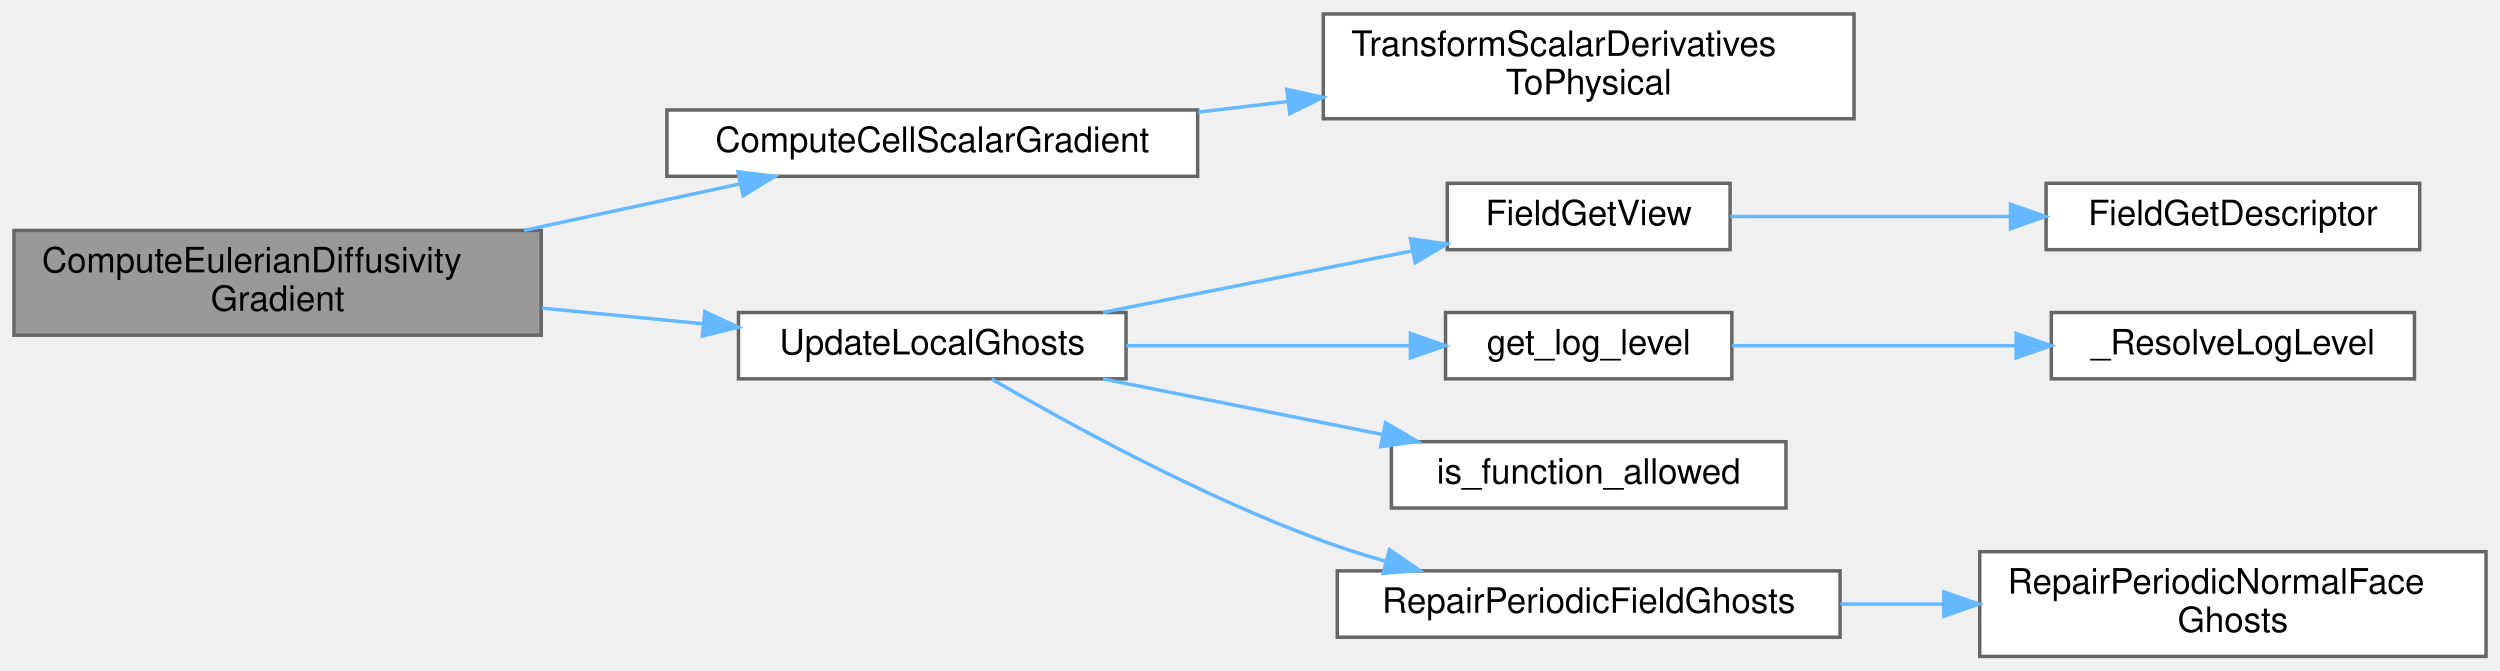
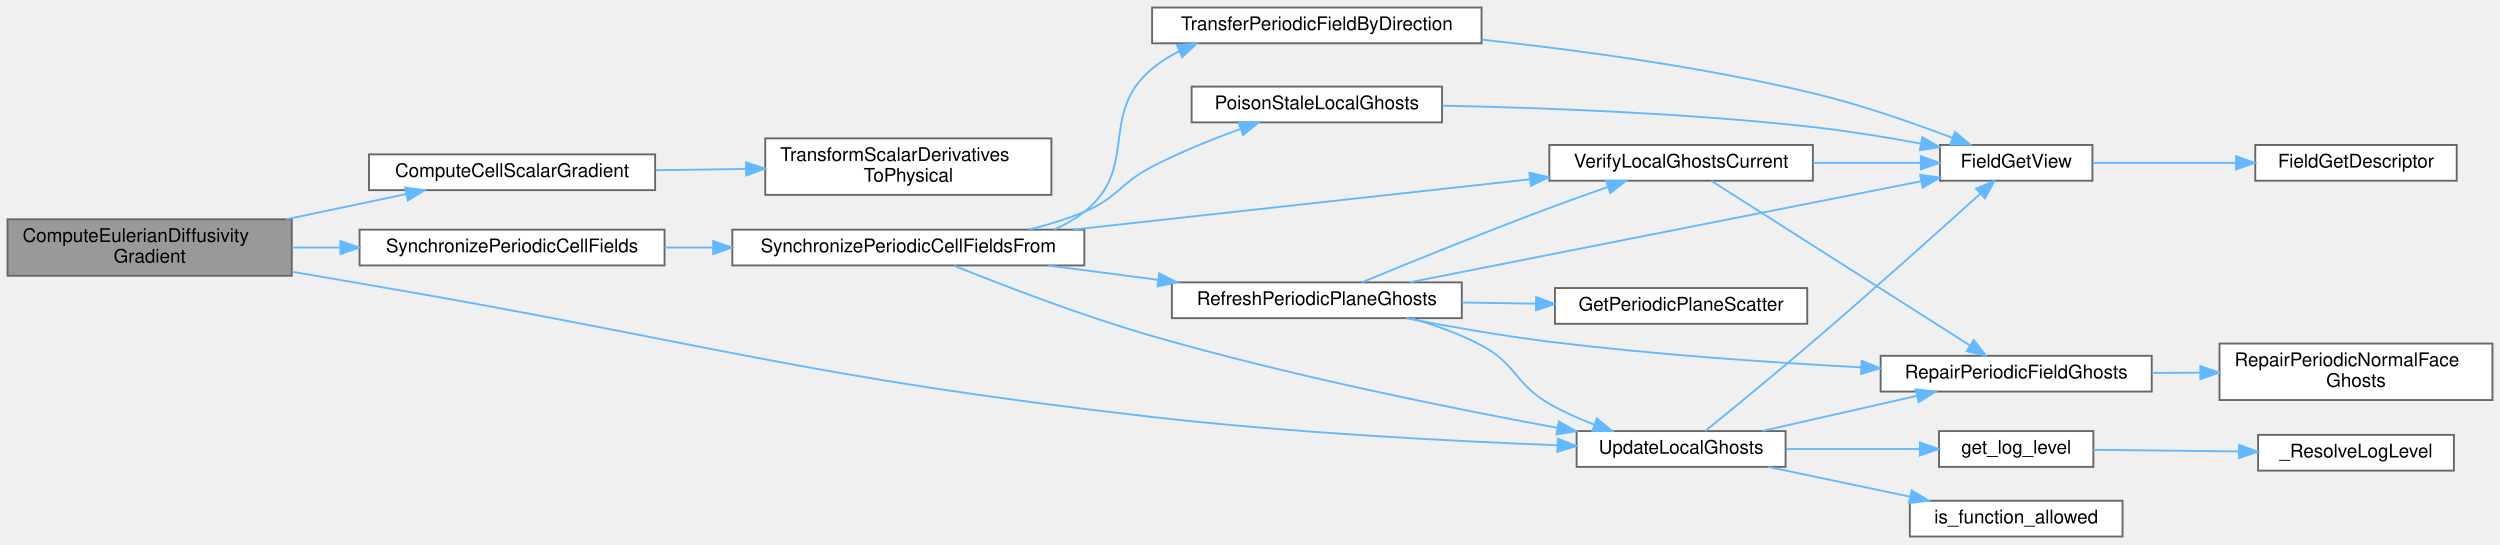
- <svg xmlns="http://www.w3.org/2000/svg" xmlns:xlink="http://www.w3.org/1999/xlink" width="716pt" height="192pt" viewBox="0.00 0.00 716.00 192.00">
-   <g id="graph0" class="graph" transform="scale(1 1) rotate(0) translate(4 188)">
+ <svg xmlns="http://www.w3.org/2000/svg" xmlns:xlink="http://www.w3.org/1999/xlink" width="1328pt" height="289pt" viewBox="0.00 0.00 1328.00 289.00">
+   <g id="graph0" class="graph" transform="scale(1 1) rotate(0) translate(4 285)">
    <g id="Node000001" class="node">
      <g id="a_Node000001">
        <a xlink:title="Computes the Eulerian gradient of the effective diffusivity field.">
-           <polygon fill="#999999" stroke="#666666" points="151,-122 0,-122 0,-92 151,-92 151,-122" />
-           <text text-anchor="start" x="8" y="-110" font-family="Helvetica,sans-Serif" font-size="10.00">ComputeEulerianDiffusivity</text>
-           <text text-anchor="middle" x="75.5" y="-99" font-family="Helvetica,sans-Serif" font-size="10.00">Gradient</text>
+           <polygon fill="#999999" stroke="#666666" points="151,-168.5 0,-168.5 0,-138.5 151,-138.5 151,-168.5" />
+           <text text-anchor="start" x="8" y="-156.5" font-family="Helvetica,sans-Serif" font-size="10.00">ComputeEulerianDiffusivity</text>
+           <text text-anchor="middle" x="75.5" y="-145.5" font-family="Helvetica,sans-Serif" font-size="10.00">Gradient</text>
        </a>
      </g>
    </g>
    <g id="Node000002" class="node">
      <g id="a_Node000002">
        <a xlink:href="ParticlePhysics_8c.html#a22e5f9d74c0de03c075338213a707d47" target="_top" xlink:title="Cartesian gradient of a cell-centred scalar at every owned physical cell.">
-           <polygon fill="white" stroke="#666666" points="339,-156.5 187,-156.5 187,-137.5 339,-137.5 339,-156.5" />
-           <text text-anchor="middle" x="263" y="-144.5" font-family="Helvetica,sans-Serif" font-size="10.00">ComputeCellScalarGradient</text>
+           <polygon fill="white" stroke="#666666" points="344,-203 192,-203 192,-184 344,-184 344,-203" />
+           <text text-anchor="middle" x="268" y="-191" font-family="Helvetica,sans-Serif" font-size="10.00">ComputeCellScalarGradient</text>
        </a>
      </g>
    </g>
    <g id="edge1_Node000001_Node000002" class="edge">
      <g id="a_edge1_Node000001_Node000002">
        <a xlink:title=" ">
-           <path fill="none" stroke="#63b8ff" d="M146.1,-122.01C166.59,-126.43 188.68,-131.19 208.03,-135.36" />
-           <polygon fill="#63b8ff" stroke="#63b8ff" points="207.36,-138.8 217.88,-137.49 208.84,-131.96 207.36,-138.8" />
+           <path fill="none" stroke="#63b8ff" d="M147.98,-168.51C169.11,-172.95 191.91,-177.73 211.85,-181.92" />
+           <polygon fill="#63b8ff" stroke="#63b8ff" points="211.18,-185.36 221.69,-183.99 212.62,-178.5 211.18,-185.36" />
        </a>
      </g>
    </g>
    <g id="Node000004" class="node">
      <g id="a_Node000004">
-         <a xlink:href="setup_8c.html#ac3268b7f32258fd24c02cfd44dc5f18d" target="_top" xlink:title="Updates the local vector (including ghost points) from its corresponding global vector.">
-           <polygon fill="white" stroke="#666666" points="318.5,-98.5 207.5,-98.5 207.5,-79.5 318.5,-79.5 318.5,-98.5" />
-           <text text-anchor="middle" x="263" y="-86.5" font-family="Helvetica,sans-Serif" font-size="10.00">UpdateLocalGhosts</text>
+         <a xlink:href="Boundaries_8c.html#add9fc6cd8def8b8f05887bcfb99d3ae9" target="_top" xlink:title="Synchronizes periodic endpoint cells for a list of cell-centered fields.">
+           <polygon fill="white" stroke="#666666" points="349,-163 187,-163 187,-144 349,-144 349,-163" />
+           <text text-anchor="middle" x="268" y="-151" font-family="Helvetica,sans-Serif" font-size="10.00">SynchronizePeriodicCellFields</text>
        </a>
      </g>
    </g>
    <g id="edge3_Node000001_Node000004" class="edge">
      <g id="a_edge3_Node000001_Node000004">
        <a xlink:title=" ">
-           <path fill="none" stroke="#63b8ff" d="M151.15,-99.76C166.44,-98.27 182.42,-96.72 197.33,-95.27" />
-           <polygon fill="#63b8ff" stroke="#63b8ff" points="197.85,-98.74 207.46,-94.29 197.17,-91.77 197.85,-98.74" />
+           <path fill="none" stroke="#63b8ff" d="M151.24,-153.5C159.64,-153.5 168.25,-153.5 176.81,-153.5" />
+           <polygon fill="#63b8ff" stroke="#63b8ff" points="176.81,-157 186.81,-153.5 176.81,-150 176.81,-157" />
+         </a>
+       </g>
+     </g>
+     <g id="Node000013" class="node">
+       <g id="a_Node000013">
+         <a xlink:href="setup_8c.html#ac3268b7f32258fd24c02cfd44dc5f18d" target="_top" xlink:title="Updates the local vector (including ghost points) from its corresponding global vector.">
+           <polygon fill="white" stroke="#666666" points="944.5,-56 833.5,-56 833.5,-37 944.5,-37 944.5,-56" />
+           <text text-anchor="middle" x="889" y="-44" font-family="Helvetica,sans-Serif" font-size="10.00">UpdateLocalGhosts</text>
+         </a>
+       </g>
+     </g>
+     <g id="edge26_Node000001_Node000013" class="edge">
+       <g id="a_edge26_Node000001_Node000013">
+         <a xlink:title=" ">
+           <path fill="none" stroke="#63b8ff" d="M151.09,-140.64C163.1,-138.58 175.39,-136.48 187,-134.5 374.06,-102.64 419.48,-85.06 608,-63.5 681.45,-55.1 766.25,-50.69 823.1,-48.48" />
+           <polygon fill="#63b8ff" stroke="#63b8ff" points="823.53,-51.97 833.39,-48.1 823.26,-44.97 823.53,-51.97" />
        </a>
      </g>
    </g>
    <g id="Node000003" class="node">
      <g id="a_Node000003">
        <a xlink:href="setup_8c.html#a56646837a14db2d0dbfcd916a0e0c614" target="_top" xlink:title="Transforms scalar derivatives from computational space to physical space.">
-           <polygon fill="white" stroke="#666666" points="527,-184 375,-184 375,-154 527,-154 527,-184" />
-           <text text-anchor="start" x="383" y="-172" font-family="Helvetica,sans-Serif" font-size="10.00">TransformScalarDerivatives</text>
-           <text text-anchor="middle" x="451" y="-161" font-family="Helvetica,sans-Serif" font-size="10.00">ToPhysical</text>
+           <polygon fill="white" stroke="#666666" points="554.5,-211.5 402.5,-211.5 402.5,-181.5 554.5,-181.5 554.5,-211.5" />
+           <text text-anchor="start" x="410.5" y="-199.5" font-family="Helvetica,sans-Serif" font-size="10.00">TransformScalarDerivatives</text>
+           <text text-anchor="middle" x="478.5" y="-188.5" font-family="Helvetica,sans-Serif" font-size="10.00">ToPhysical</text>
        </a>
      </g>
    </g>
    <g id="edge2_Node000002_Node000003" class="edge">
      <g id="a_edge2_Node000002_Node000003">
        <a xlink:title=" ">
-           <path fill="none" stroke="#63b8ff" d="M339.12,-155.88C347.6,-156.89 356.28,-157.91 364.87,-158.93" />
-           <polygon fill="#63b8ff" stroke="#63b8ff" points="364.56,-162.42 374.9,-160.12 365.39,-155.47 364.56,-162.42" />
+           <path fill="none" stroke="#63b8ff" d="M344.27,-194.58C359.77,-194.81 376.2,-195.04 392.04,-195.27" />
+           <polygon fill="#63b8ff" stroke="#63b8ff" points="392.29,-198.77 402.34,-195.42 392.39,-191.77 392.29,-198.77" />
        </a>
      </g>
    </g>
    <g id="Node000005" class="node">
      <g id="a_Node000005">
-         <a xlink:href="field__catalog_8c.html#a8e973bba212aed4167b3f294d220384e" target="_top" xlink:title="Resolve the existing DM and global/local vectors for one field.">
-           <polygon fill="white" stroke="#666666" points="491.5,-135.5 410.5,-135.5 410.5,-116.5 491.5,-116.5 491.5,-135.5" />
-           <text text-anchor="middle" x="451" y="-123.5" font-family="Helvetica,sans-Serif" font-size="10.00">FieldGetView</text>
+         <a xlink:href="Boundaries_8c.html#ab2b7b15fd54a586c07d46f71dfb02f69" target="_top" xlink:title="Body of SynchronizePeriodicCellFields(), optionally without its first or last ghost update.">
+           <polygon fill="white" stroke="#666666" points="572,-163 385,-163 385,-144 572,-144 572,-163" />
+           <text text-anchor="middle" x="478.5" y="-151" font-family="Helvetica,sans-Serif" font-size="10.00">SynchronizePeriodicCellFieldsFrom</text>
        </a>
      </g>
    </g>
    <g id="edge4_Node000004_Node000005" class="edge">
      <g id="a_edge4_Node000004_Node000005">
        <a xlink:title=" ">
-           <path fill="none" stroke="#63b8ff" d="M311.9,-98.53C339.01,-103.92 372.86,-110.65 400.26,-116.11" />
-           <polygon fill="#63b8ff" stroke="#63b8ff" points="399.93,-119.61 410.42,-118.13 401.29,-112.74 399.93,-119.61" />
+           <path fill="none" stroke="#63b8ff" d="M349.02,-153.5C357.43,-153.5 366.08,-153.5 374.71,-153.5" />
+           <polygon fill="#63b8ff" stroke="#63b8ff" points="374.82,-157 384.82,-153.5 374.82,-150 374.82,-157" />
+         </a>
+       </g>
+     </g>
+     <g id="Node000006" class="node">
+       <g id="a_Node000006">
+         <a xlink:href="Boundaries_8c.html#a34ca332105c9b5ca3cae590fe69bbeef" target="_top" xlink:title="Fills a field's local vector with NaN, when -picurv_verify_ghost_updates is set.">
+           <polygon fill="white" stroke="#666666" points="762,-239 629,-239 629,-220 762,-220 762,-239" />
+           <text text-anchor="middle" x="695.5" y="-227" font-family="Helvetica,sans-Serif" font-size="10.00">PoisonStaleLocalGhosts</text>
+         </a>
+       </g>
+     </g>
+     <g id="edge5_Node000005_Node000006" class="edge">
+       <g id="a_edge5_Node000005_Node000006">
+         <a xlink:title=" ">
+           <path fill="none" stroke="#63b8ff" d="M542.68,-163.07C552.69,-165.55 562.77,-168.65 572,-172.5 589.75,-179.9 590.91,-187.68 608,-196.5 622.88,-204.18 639.98,-211.07 655.02,-216.55" />
+           <polygon fill="#63b8ff" stroke="#63b8ff" points="653.97,-219.89 664.56,-219.94 656.31,-213.29 653.97,-219.89" />
+         </a>
+       </g>
+     </g>
+     <g id="Node000009" class="node">
+       <g id="a_Node000009">
+         <a xlink:href="Boundaries_8c.html#a32c25bb56cadcbc563b28562a483577b" target="_top" xlink:title="Brings a field's local vector up to date after a periodic transfer along one direction.">
+           <polygon fill="white" stroke="#666666" points="772.5,-135 618.5,-135 618.5,-116 772.5,-116 772.5,-135" />
+           <text text-anchor="middle" x="695.5" y="-123" font-family="Helvetica,sans-Serif" font-size="10.00">RefreshPeriodicPlaneGhosts</text>
+         </a>
+       </g>
+     </g>
+     <g id="edge8_Node000005_Node000009" class="edge">
+       <g id="a_edge8_Node000005_Node000009">
+         <a xlink:title=" ">
+           <path fill="none" stroke="#63b8ff" d="M552.59,-143.98C571.46,-141.52 591.9,-138.86 611.25,-136.34" />
+           <polygon fill="#63b8ff" stroke="#63b8ff" points="611.78,-139.8 621.25,-135.04 610.88,-132.86 611.78,-139.8" />
+         </a>
+       </g>
+     </g>
+     <g id="edge24_Node000005_Node000013" class="edge">
+       <g id="a_edge24_Node000005_Node000013">
+         <a xlink:title=" ">
+           <path fill="none" stroke="#63b8ff" d="M502.86,-143.84C528.36,-133.55 570.57,-117.3 608,-106.5 680.77,-85.51 766.1,-68.25 823.26,-57.72" />
+           <polygon fill="#63b8ff" stroke="#63b8ff" points="824.03,-61.13 833.24,-55.89 822.78,-54.25 824.03,-61.13" />
+         </a>
+       </g>
+     </g>
+     <g id="Node000017" class="node">
+       <g id="a_Node000017">
+         <a xlink:href="Boundaries_8c.html#a5ec4d4412128bb45e234e3a8f18d0005" target="_top" xlink:title="Requires a field's local vector to equal a full ghost update, when -picurv_verify_ghost_updates is se...">
+           <polygon fill="white" stroke="#666666" points="959,-208 819,-208 819,-189 959,-189 959,-208" />
+           <text text-anchor="middle" x="889" y="-196" font-family="Helvetica,sans-Serif" font-size="10.00">VerifyLocalGhostsCurrent</text>
+         </a>
+       </g>
+     </g>
+     <g id="edge25_Node000005_Node000017" class="edge">
+       <g id="a_edge25_Node000005_Node000017">
+         <a xlink:title=" ">
+           <path fill="none" stroke="#63b8ff" d="M566.13,-163.04C637.9,-170.95 739.05,-182.09 808.71,-189.77" />
+           <polygon fill="#63b8ff" stroke="#63b8ff" points="808.43,-193.26 818.75,-190.87 809.2,-186.3 808.43,-193.26" />
+         </a>
+       </g>
+     </g>
+     <g id="Node000018" class="node">
+       <g id="a_Node000018">
+         <a xlink:href="Boundaries_8c.html#a1c04c316eb931cfd9fe364810e420b7c" target="_top" xlink:title="Copies one cell field's wrapped local values onto the owned periodic duplicate plane.">
+           <polygon fill="white" stroke="#666666" points="783,-281 608,-281 608,-262 783,-262 783,-281" />
+           <text text-anchor="middle" x="695.5" y="-269" font-family="Helvetica,sans-Serif" font-size="10.00">TransferPeriodicFieldByDirection</text>
+         </a>
+       </g>
+     </g>
+     <g id="edge22_Node000005_Node000018" class="edge">
+       <g id="a_edge22_Node000005_Node000018">
+         <a xlink:title=" ">
+           <path fill="none" stroke="#63b8ff" d="M555.83,-163C561.62,-165.53 567.1,-168.65 572,-172.5 601.4,-195.58 579.27,-224.59 608,-248.5 612.33,-252.1 617.17,-255.15 622.28,-257.72" />
+           <polygon fill="#63b8ff" stroke="#63b8ff" points="621.18,-261.05 631.74,-261.85 623.98,-254.64 621.18,-261.05" />
        </a>
      </g>
    </g>
    <g id="Node000007" class="node">
      <g id="a_Node000007">
-         <a xlink:href="logging_8h.html#afdfde8dc97502193827aa07d5815d499" target="_top" xlink:title="Retrieves the current logging level from the environment variable LOG_LEVEL.">
-           <polygon fill="white" stroke="#666666" points="492,-98.5 410,-98.5 410,-79.5 492,-79.5 492,-98.5" />
-           <text text-anchor="middle" x="451" y="-86.5" font-family="Helvetica,sans-Serif" font-size="10.00">get_log_level</text>
-         </a>
-       </g>
-     </g>
-     <g id="edge6_Node000004_Node000007" class="edge">
-       <g id="a_edge6_Node000004_Node000007">
-         <a xlink:title=" ">
-           <path fill="none" stroke="#63b8ff" d="M318.55,-89C344.27,-89 374.75,-89 399.88,-89" />
-           <polygon fill="#63b8ff" stroke="#63b8ff" points="399.94,-92.5 409.94,-89 399.94,-85.5 399.94,-92.5" />
-         </a>
-       </g>
-     </g>
-     <g id="Node000009" class="node">
-       <g id="a_Node000009">
-         <a xlink:href="logging_8c.html#a2358badbcda33fc9d80ebd6a59d2a2cd" target="_top" xlink:title="Checks if a given function is in the allow-list.">
-           <polygon fill="white" stroke="#666666" points="507.5,-61.5 394.5,-61.5 394.5,-42.5 507.5,-42.5 507.5,-61.5" />
-           <text text-anchor="middle" x="451" y="-49.5" font-family="Helvetica,sans-Serif" font-size="10.00">is_function_allowed</text>
-         </a>
-       </g>
-     </g>
-     <g id="edge8_Node000004_Node000009" class="edge">
-       <g id="a_edge8_Node000004_Node000009">
-         <a xlink:title=" ">
-           <path fill="none" stroke="#63b8ff" d="M311.9,-79.47C336.32,-74.61 366.22,-68.67 391.94,-63.55" />
-           <polygon fill="#63b8ff" stroke="#63b8ff" points="392.81,-66.94 401.94,-61.56 391.45,-60.08 392.81,-66.94" />
+         <a xlink:href="field__catalog_8c.html#a8e973bba212aed4167b3f294d220384e" target="_top" xlink:title="Resolve the existing DM and global/local vectors for one field.">
+           <polygon fill="white" stroke="#666666" points="1107.5,-208 1026.5,-208 1026.5,-189 1107.5,-189 1107.5,-208" />
+           <text text-anchor="middle" x="1067" y="-196" font-family="Helvetica,sans-Serif" font-size="10.00">FieldGetView</text>
+         </a>
+       </g>
+     </g>
+     <g id="edge6_Node000006_Node000007" class="edge">
+       <g id="a_edge6_Node000006_Node000007">
+         <a xlink:title=" ">
+           <path fill="none" stroke="#63b8ff" d="M762.22,-228.86C815.43,-227.78 892.24,-224.92 959,-217.5 977.82,-215.41 998.33,-212.04 1016.31,-208.71" />
+           <polygon fill="#63b8ff" stroke="#63b8ff" points="1017.12,-212.12 1026.29,-206.82 1015.81,-205.24 1017.12,-212.12" />
+         </a>
+       </g>
+     </g>
+     <g id="Node000008" class="node">
+       <g id="a_Node000008">
+         <a xlink:href="field__catalog_8c.html#af63f334e53a107f8f499473db992d486" target="_top" xlink:title="Returns the immutable catalog descriptor for one typed field identity.">
+           <polygon fill="white" stroke="#666666" points="1301,-208 1194,-208 1194,-189 1301,-189 1301,-208" />
+           <text text-anchor="middle" x="1247.5" y="-196" font-family="Helvetica,sans-Serif" font-size="10.00">FieldGetDescriptor</text>
+         </a>
+       </g>
+     </g>
+     <g id="edge7_Node000007_Node000008" class="edge">
+       <g id="a_edge7_Node000007_Node000008">
+         <a xlink:title=" ">
+           <path fill="none" stroke="#63b8ff" d="M1107.61,-198.5C1129.91,-198.5 1158.27,-198.5 1183.54,-198.5" />
+           <polygon fill="#63b8ff" stroke="#63b8ff" points="1183.79,-202 1193.79,-198.5 1183.79,-195 1183.79,-202" />
+         </a>
+       </g>
+     </g>
+     <g id="edge9_Node000009_Node000007" class="edge">
+       <g id="a_edge9_Node000009_Node000007">
+         <a xlink:title=" ">
+           <path fill="none" stroke="#63b8ff" d="M744.81,-135.04C815.19,-148.95 945.27,-174.65 1016.39,-188.7" />
+           <polygon fill="#63b8ff" stroke="#63b8ff" points="1015.95,-192.18 1026.44,-190.68 1017.31,-185.31 1015.95,-192.18" />
        </a>
      </g>
    </g>
    <g id="Node000010" class="node">
      <g id="a_Node000010">
-         <a xlink:href="setup_8c.html#af5fe15f09093f8a7fb8a0903e239fc33" target="_top" xlink:title="Implementation of RepairPeriodicFieldGhosts().">
-           <polygon fill="white" stroke="#666666" points="523,-24.5 379,-24.5 379,-5.5 523,-5.5 523,-24.5" />
-           <text text-anchor="middle" x="451" y="-12.5" font-family="Helvetica,sans-Serif" font-size="10.00">RepairPeriodicFieldGhosts</text>
-         </a>
-       </g>
-     </g>
-     <g id="edge9_Node000004_Node000010" class="edge">
-       <g id="a_edge9_Node000004_Node000010">
-         <a xlink:title=" ">
-           <path fill="none" stroke="#63b8ff" d="M280.02,-79.42C301.13,-67.15 339.74,-45.93 375,-33 380.64,-30.93 386.6,-29.04 392.6,-27.32" />
-           <polygon fill="#63b8ff" stroke="#63b8ff" points="393.95,-30.58 402.69,-24.59 392.13,-23.82 393.95,-30.58" />
-         </a>
-       </g>
-     </g>
-     <g id="Node000006" class="node">
-       <g id="a_Node000006">
-         <a xlink:href="field__catalog_8c.html#af63f334e53a107f8f499473db992d486" target="_top" xlink:title="Returns the immutable catalog descriptor for one typed field identity.">
-           <polygon fill="white" stroke="#666666" points="689,-135.5 582,-135.5 582,-116.5 689,-116.5 689,-135.5" />
-           <text text-anchor="middle" x="635.5" y="-123.5" font-family="Helvetica,sans-Serif" font-size="10.00">FieldGetDescriptor</text>
-         </a>
-       </g>
-     </g>
-     <g id="edge5_Node000005_Node000006" class="edge">
-       <g id="a_edge5_Node000005_Node000006">
-         <a xlink:title=" ">
-           <path fill="none" stroke="#63b8ff" d="M491.6,-126C514.92,-126 544.96,-126 571.47,-126" />
-           <polygon fill="#63b8ff" stroke="#63b8ff" points="571.81,-129.5 581.81,-126 571.81,-122.5 571.81,-129.5" />
-         </a>
-       </g>
-     </g>
-     <g id="Node000008" class="node">
-       <g id="a_Node000008">
-         <a xlink:href="logging_8c.html#ad45ba58e550919765b5a8bee2f97e67e" target="_top" xlink:title="Internal hook: read LOG_LEVEL from the environment and cache it, once.">
-           <polygon fill="white" stroke="#666666" points="687.5,-98.5 583.5,-98.5 583.5,-79.5 687.5,-79.5 687.5,-98.5" />
-           <text text-anchor="middle" x="635.5" y="-86.5" font-family="Helvetica,sans-Serif" font-size="10.00">_ResolveLogLevel</text>
-         </a>
-       </g>
-     </g>
-     <g id="edge7_Node000007_Node000008" class="edge">
-       <g id="a_edge7_Node000007_Node000008">
-         <a xlink:title=" ">
-           <path fill="none" stroke="#63b8ff" d="M492.05,-89C515.87,-89 546.57,-89 573.36,-89" />
-           <polygon fill="#63b8ff" stroke="#63b8ff" points="573.42,-92.5 583.42,-89 573.42,-85.5 573.42,-92.5" />
+         <a xlink:href="Boundaries_8c.html#ad618ac7b75d77cc1cf65311d0e386fba" target="_top" xlink:title="The scatter that refreshes only the local entries mirroring a DM's two end planes in one direction.">
+           <polygon fill="white" stroke="#666666" points="956,-132 822,-132 822,-113 956,-113 956,-132" />
+           <text text-anchor="middle" x="889" y="-120" font-family="Helvetica,sans-Serif" font-size="10.00">GetPeriodicPlaneScatter</text>
+         </a>
+       </g>
+     </g>
+     <g id="edge10_Node000009_Node000010" class="edge">
+       <g id="a_edge10_Node000009_Node000010">
+         <a xlink:title=" ">
+           <path fill="none" stroke="#63b8ff" d="M772.74,-124.31C785.58,-124.1 798.9,-123.9 811.74,-123.69" />
+           <polygon fill="#63b8ff" stroke="#63b8ff" points="811.97,-127.19 821.92,-123.54 811.86,-120.19 811.97,-127.19" />
        </a>
      </g>
    </g>
    <g id="Node000011" class="node">
      <g id="a_Node000011">
+         <a xlink:href="setup_8c.html#af5fe15f09093f8a7fb8a0903e239fc33" target="_top" xlink:title="Applies a catalogued field's periodic normal-face ghost repair to a local vector.">
+           <polygon fill="white" stroke="#666666" points="1139,-96 995,-96 995,-77 1139,-77 1139,-96" />
+           <text text-anchor="middle" x="1067" y="-84" font-family="Helvetica,sans-Serif" font-size="10.00">RepairPeriodicFieldGhosts</text>
+         </a>
+       </g>
+     </g>
+     <g id="edge11_Node000009_Node000011" class="edge">
+       <g id="a_edge11_Node000009_Node000011">
+         <a xlink:title=" ">
+           <path fill="none" stroke="#63b8ff" d="M742.85,-115.95C765.69,-111.55 793.7,-106.63 819,-103.5 874.06,-96.68 936.38,-92.42 984.65,-89.87" />
+           <polygon fill="#63b8ff" stroke="#63b8ff" points="984.93,-93.36 994.73,-89.35 984.57,-86.36 984.93,-93.36" />
+         </a>
+       </g>
+     </g>
+     <g id="edge13_Node000009_Node000013" class="edge">
+       <g id="a_edge13_Node000009_Node000013">
+         <a xlink:title=" ">
+           <path fill="none" stroke="#63b8ff" d="M745.54,-115.91C758.17,-112.37 771.45,-107.67 783,-101.5 801.62,-91.55 800.71,-81.04 819,-70.5 826.42,-66.22 834.74,-62.53 842.95,-59.41" />
+           <polygon fill="#63b8ff" stroke="#63b8ff" points="844.24,-62.67 852.49,-56.02 841.89,-56.07 844.24,-62.67" />
+         </a>
+       </g>
+     </g>
+     <g id="edge19_Node000009_Node000017" class="edge">
+       <g id="a_edge19_Node000009_Node000017">
+         <a xlink:title=" ">
+           <path fill="none" stroke="#63b8ff" d="M719.41,-135.03C743.93,-145.14 784.03,-161.43 819,-174.5 829.08,-178.27 840.07,-182.18 850.24,-185.72" />
+           <polygon fill="#63b8ff" stroke="#63b8ff" points="849.1,-189.03 859.7,-188.98 851.39,-182.41 849.1,-189.03" />
+         </a>
+       </g>
+     </g>
+     <g id="Node000012" class="node">
+       <g id="a_Node000012">
        <a xlink:href="setup_8c.html#aada6107e9f4626ad3993ee3f83d5dd02" target="_top" xlink:title="Repairs the adjacent normal ghost layer for periodic face-staggered data.">
-           <polygon fill="white" stroke="#666666" points="708,-30 563,-30 563,0 708,0 708,-30" />
-           <text text-anchor="start" x="571" y="-18" font-family="Helvetica,sans-Serif" font-size="10.00">RepairPeriodicNormalFace</text>
-           <text text-anchor="middle" x="635.5" y="-7" font-family="Helvetica,sans-Serif" font-size="10.00">Ghosts</text>
-         </a>
-       </g>
-     </g>
-     <g id="edge10_Node000010_Node000011" class="edge">
-       <g id="a_edge10_Node000010_Node000011">
-         <a xlink:title=" ">
-           <path fill="none" stroke="#63b8ff" d="M523.08,-15C532.74,-15 542.71,-15 552.54,-15" />
-           <polygon fill="#63b8ff" stroke="#63b8ff" points="552.71,-18.5 562.71,-15 552.71,-11.5 552.71,-18.5" />
+           <polygon fill="white" stroke="#666666" points="1320,-102.5 1175,-102.5 1175,-72.5 1320,-72.5 1320,-102.5" />
+           <text text-anchor="start" x="1183" y="-90.5" font-family="Helvetica,sans-Serif" font-size="10.00">RepairPeriodicNormalFace</text>
+           <text text-anchor="middle" x="1247.5" y="-79.5" font-family="Helvetica,sans-Serif" font-size="10.00">Ghosts</text>
+         </a>
+       </g>
+     </g>
+     <g id="edge12_Node000011_Node000012" class="edge">
+       <g id="a_edge12_Node000011_Node000012">
+         <a xlink:title=" ">
+           <path fill="none" stroke="#63b8ff" d="M1139.06,-86.9C1147.52,-86.95 1156.2,-86.99 1164.79,-87.04" />
+           <polygon fill="#63b8ff" stroke="#63b8ff" points="1164.79,-90.54 1174.81,-87.1 1164.83,-83.54 1164.79,-90.54" />
+         </a>
+       </g>
+     </g>
+     <g id="edge14_Node000013_Node000007" class="edge">
+       <g id="a_edge14_Node000013_Node000007">
+         <a xlink:title=" ">
+           <path fill="none" stroke="#63b8ff" d="M901.83,-56.06C915.65,-67.28 939.17,-86.52 959,-103.5 990.65,-130.61 1026.76,-162.97 1047.9,-182.07" />
+           <polygon fill="#63b8ff" stroke="#63b8ff" points="1045.72,-184.82 1055.48,-188.93 1050.41,-179.63 1045.72,-184.82" />
+         </a>
+       </g>
+     </g>
+     <g id="edge18_Node000013_Node000011" class="edge">
+       <g id="a_edge18_Node000013_Node000011">
+         <a xlink:title=" ">
+           <path fill="none" stroke="#63b8ff" d="M932.16,-56.08C956.76,-61.67 987.99,-68.77 1014.09,-74.7" />
+           <polygon fill="#63b8ff" stroke="#63b8ff" points="1013.66,-78.19 1024.19,-77 1015.21,-71.37 1013.66,-78.19" />
+         </a>
+       </g>
+     </g>
+     <g id="Node000014" class="node">
+       <g id="a_Node000014">
+         <a xlink:href="logging_8h.html#afdfde8dc97502193827aa07d5815d499" target="_top" xlink:title="Retrieves the current logging level from the environment variable LOG_LEVEL.">
+           <polygon fill="white" stroke="#666666" points="1108,-56 1026,-56 1026,-37 1108,-37 1108,-56" />
+           <text text-anchor="middle" x="1067" y="-44" font-family="Helvetica,sans-Serif" font-size="10.00">get_log_level</text>
+         </a>
+       </g>
+     </g>
+     <g id="edge15_Node000013_Node000014" class="edge">
+       <g id="a_edge15_Node000013_Node000014">
+         <a xlink:title=" ">
+           <path fill="none" stroke="#63b8ff" d="M944.72,-46.5C967.37,-46.5 993.47,-46.5 1015.64,-46.5" />
+           <polygon fill="#63b8ff" stroke="#63b8ff" points="1015.85,-50 1025.85,-46.5 1015.85,-43 1015.85,-50" />
+         </a>
+       </g>
+     </g>
+     <g id="Node000016" class="node">
+       <g id="a_Node000016">
+         <a xlink:href="logging_8c.html#a2358badbcda33fc9d80ebd6a59d2a2cd" target="_top" xlink:title="Checks if a given function is in the allow-list.">
+           <polygon fill="white" stroke="#666666" points="1123.5,-19 1010.5,-19 1010.5,0 1123.5,0 1123.5,-19" />
+           <text text-anchor="middle" x="1067" y="-7" font-family="Helvetica,sans-Serif" font-size="10.00">is_function_allowed</text>
+         </a>
+       </g>
+     </g>
+     <g id="edge17_Node000013_Node000016" class="edge">
+       <g id="a_edge17_Node000013_Node000016">
+         <a xlink:title=" ">
+           <path fill="none" stroke="#63b8ff" d="M935.32,-36.97C958.33,-32.14 986.47,-26.22 1010.74,-21.12" />
+           <polygon fill="#63b8ff" stroke="#63b8ff" points="1011.46,-24.54 1020.52,-19.06 1010.02,-17.69 1011.46,-24.54" />
+         </a>
+       </g>
+     </g>
+     <g id="Node000015" class="node">
+       <g id="a_Node000015">
+         <a xlink:href="logging_8c.html#ad45ba58e550919765b5a8bee2f97e67e" target="_top" xlink:title="Internal hook: read LOG_LEVEL from the environment and cache it, once.">
+           <polygon fill="white" stroke="#666666" points="1299.5,-54 1195.5,-54 1195.5,-35 1299.5,-35 1299.5,-54" />
+           <text text-anchor="middle" x="1247.5" y="-42" font-family="Helvetica,sans-Serif" font-size="10.00">_ResolveLogLevel</text>
+         </a>
+       </g>
+     </g>
+     <g id="edge16_Node000014_Node000015" class="edge">
+       <g id="a_edge16_Node000014_Node000015">
+         <a xlink:title=" ">
+           <path fill="none" stroke="#63b8ff" d="M1108.06,-46.05C1130.73,-45.8 1159.57,-45.47 1185.05,-45.19" />
+           <polygon fill="#63b8ff" stroke="#63b8ff" points="1185.4,-48.68 1195.36,-45.07 1185.33,-41.69 1185.4,-48.68" />
+         </a>
+       </g>
+     </g>
+     <g id="edge20_Node000017_Node000007" class="edge">
+       <g id="a_edge20_Node000017_Node000007">
+         <a xlink:title=" ">
+           <path fill="none" stroke="#63b8ff" d="M959.05,-198.5C978.13,-198.5 998.46,-198.5 1016.21,-198.5" />
+           <polygon fill="#63b8ff" stroke="#63b8ff" points="1016.34,-202 1026.34,-198.5 1016.34,-195 1016.34,-202" />
+         </a>
+       </g>
+     </g>
+     <g id="edge21_Node000017_Node000011" class="edge">
+       <g id="a_edge21_Node000017_Node000011">
+         <a xlink:title=" ">
+           <path fill="none" stroke="#63b8ff" d="M905.01,-188.95C935.66,-169.44 1005.67,-124.89 1042.44,-101.49" />
+           <polygon fill="#63b8ff" stroke="#63b8ff" points="1044.47,-104.35 1051.03,-96.02 1040.72,-98.44 1044.47,-104.35" />
+         </a>
+       </g>
+     </g>
+     <g id="edge23_Node000018_Node000007" class="edge">
+       <g id="a_edge23_Node000018_Node000007">
+         <a xlink:title=" ">
+           <path fill="none" stroke="#63b8ff" d="M783,-263.96C834.57,-258.4 901.06,-249.35 959,-235.5 984.42,-229.43 1012.29,-219.68 1033.22,-211.72" />
+           <polygon fill="#63b8ff" stroke="#63b8ff" points="1034.53,-214.96 1042.6,-208.09 1032.01,-208.43 1034.53,-214.96" />
        </a>
      </g>
    </g>
  </g>
</svg>
